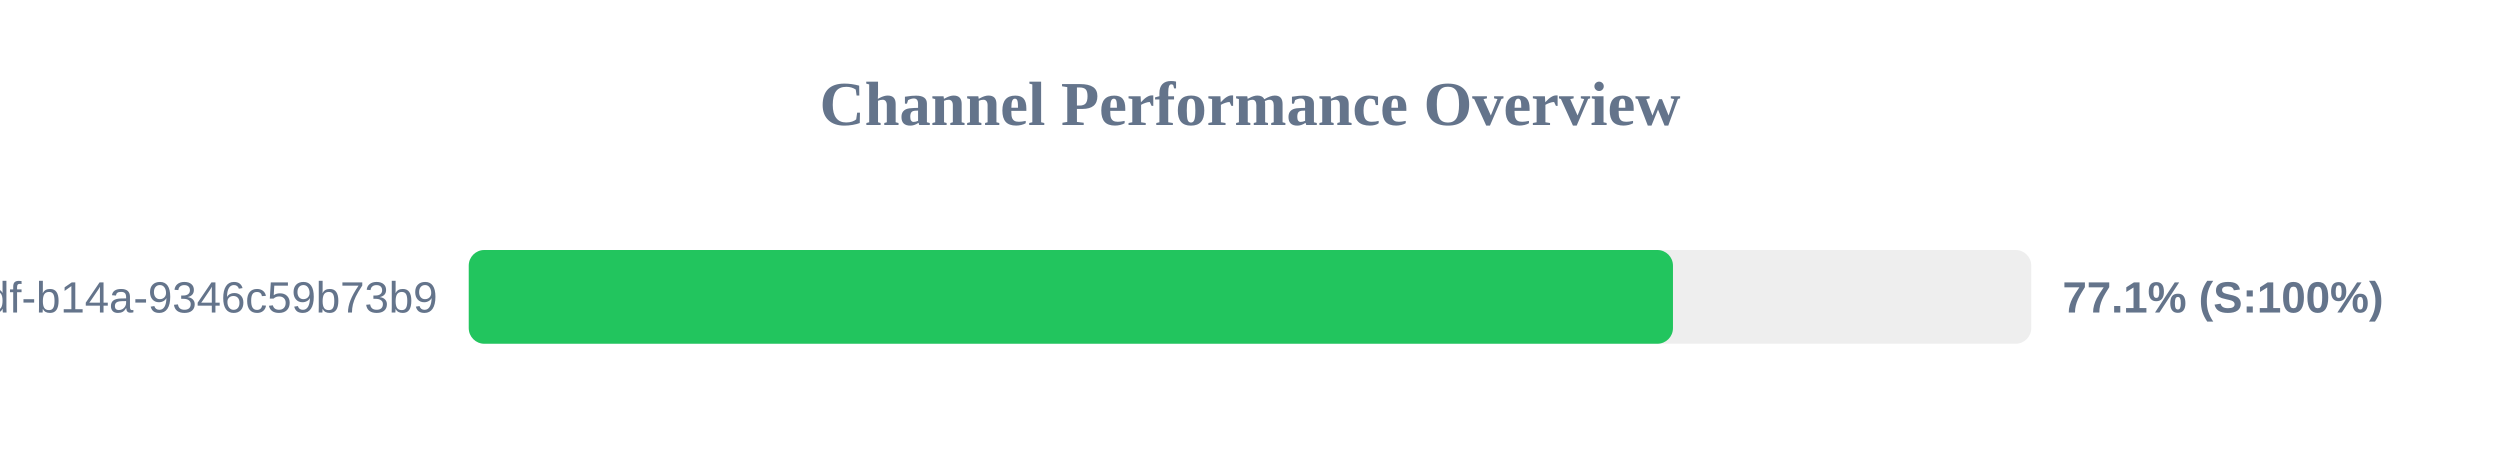
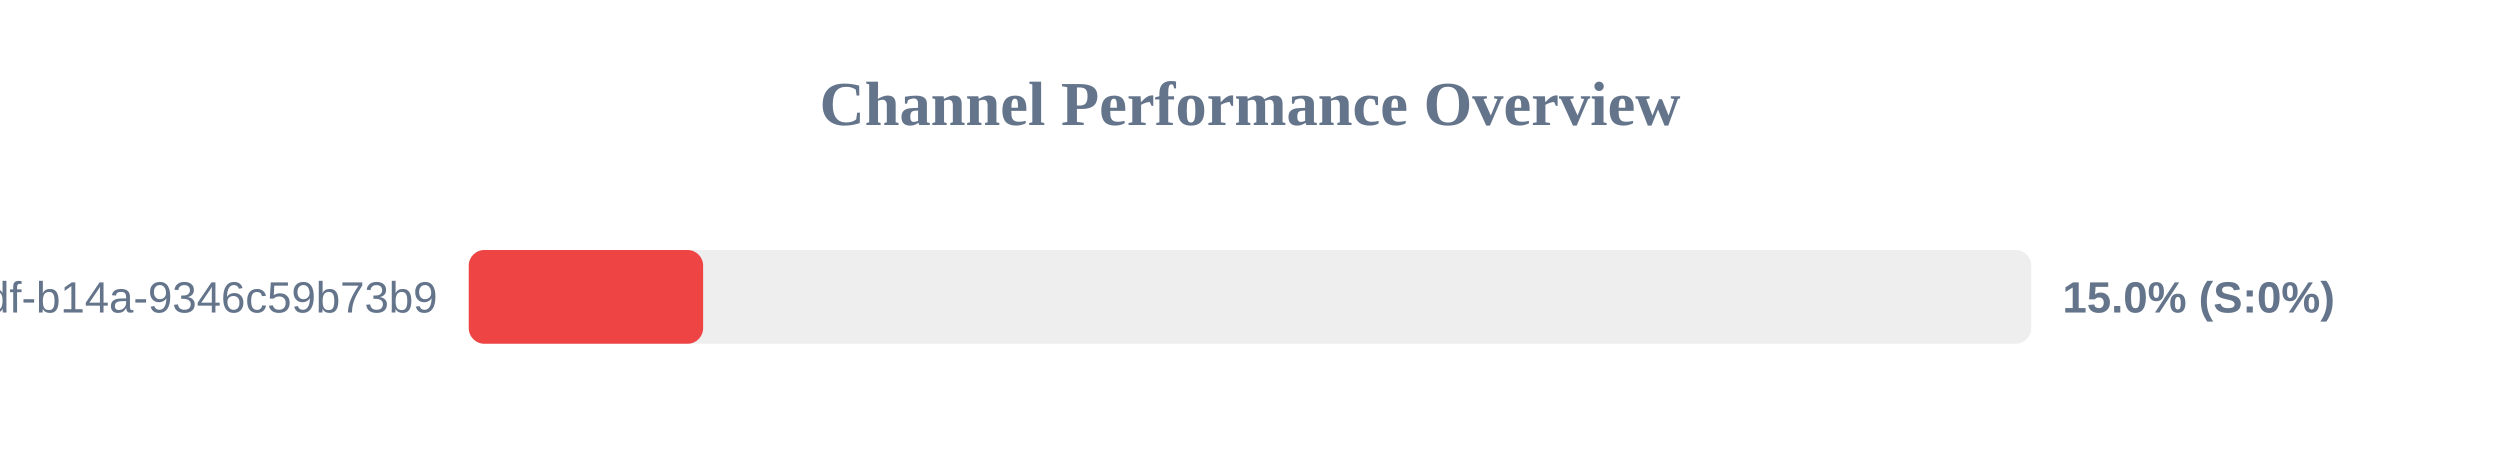
<svg xmlns="http://www.w3.org/2000/svg" width="800" height="150" version="1.1">
  <style>
        .row { font: 14px Arial; fill: #64748b; }
        .score { font: bold 14px Arial; fill: #64748b; }
    </style>
  <text x="400" y="40" text-anchor="middle" font-size="20px" font-weight="bold" fill="#64748b">Channel Performance Overview</text>
  <rect x="150" y="80" width="500" height="30" fill="#eee" rx="5" />
-   <rect x="150" y="80" width="385.35" height="30" fill="#22c55e" rx="5" />
+   <rect x="150" y="80" width="75.0" height="30" fill="#ef4444" rx="5" />
  <text x="140" y="100" text-anchor="end" class="row">?uuid=55ca7a9e-cf90-49df-b14a-9346c59b73b9</text>
-   <text x="660" y="100" text-anchor="start" class="score">77.1% (S:100%)</text>
+   <text x="660" y="100" text-anchor="start" class="score">15.0% (S:0%)</text>
</svg>
